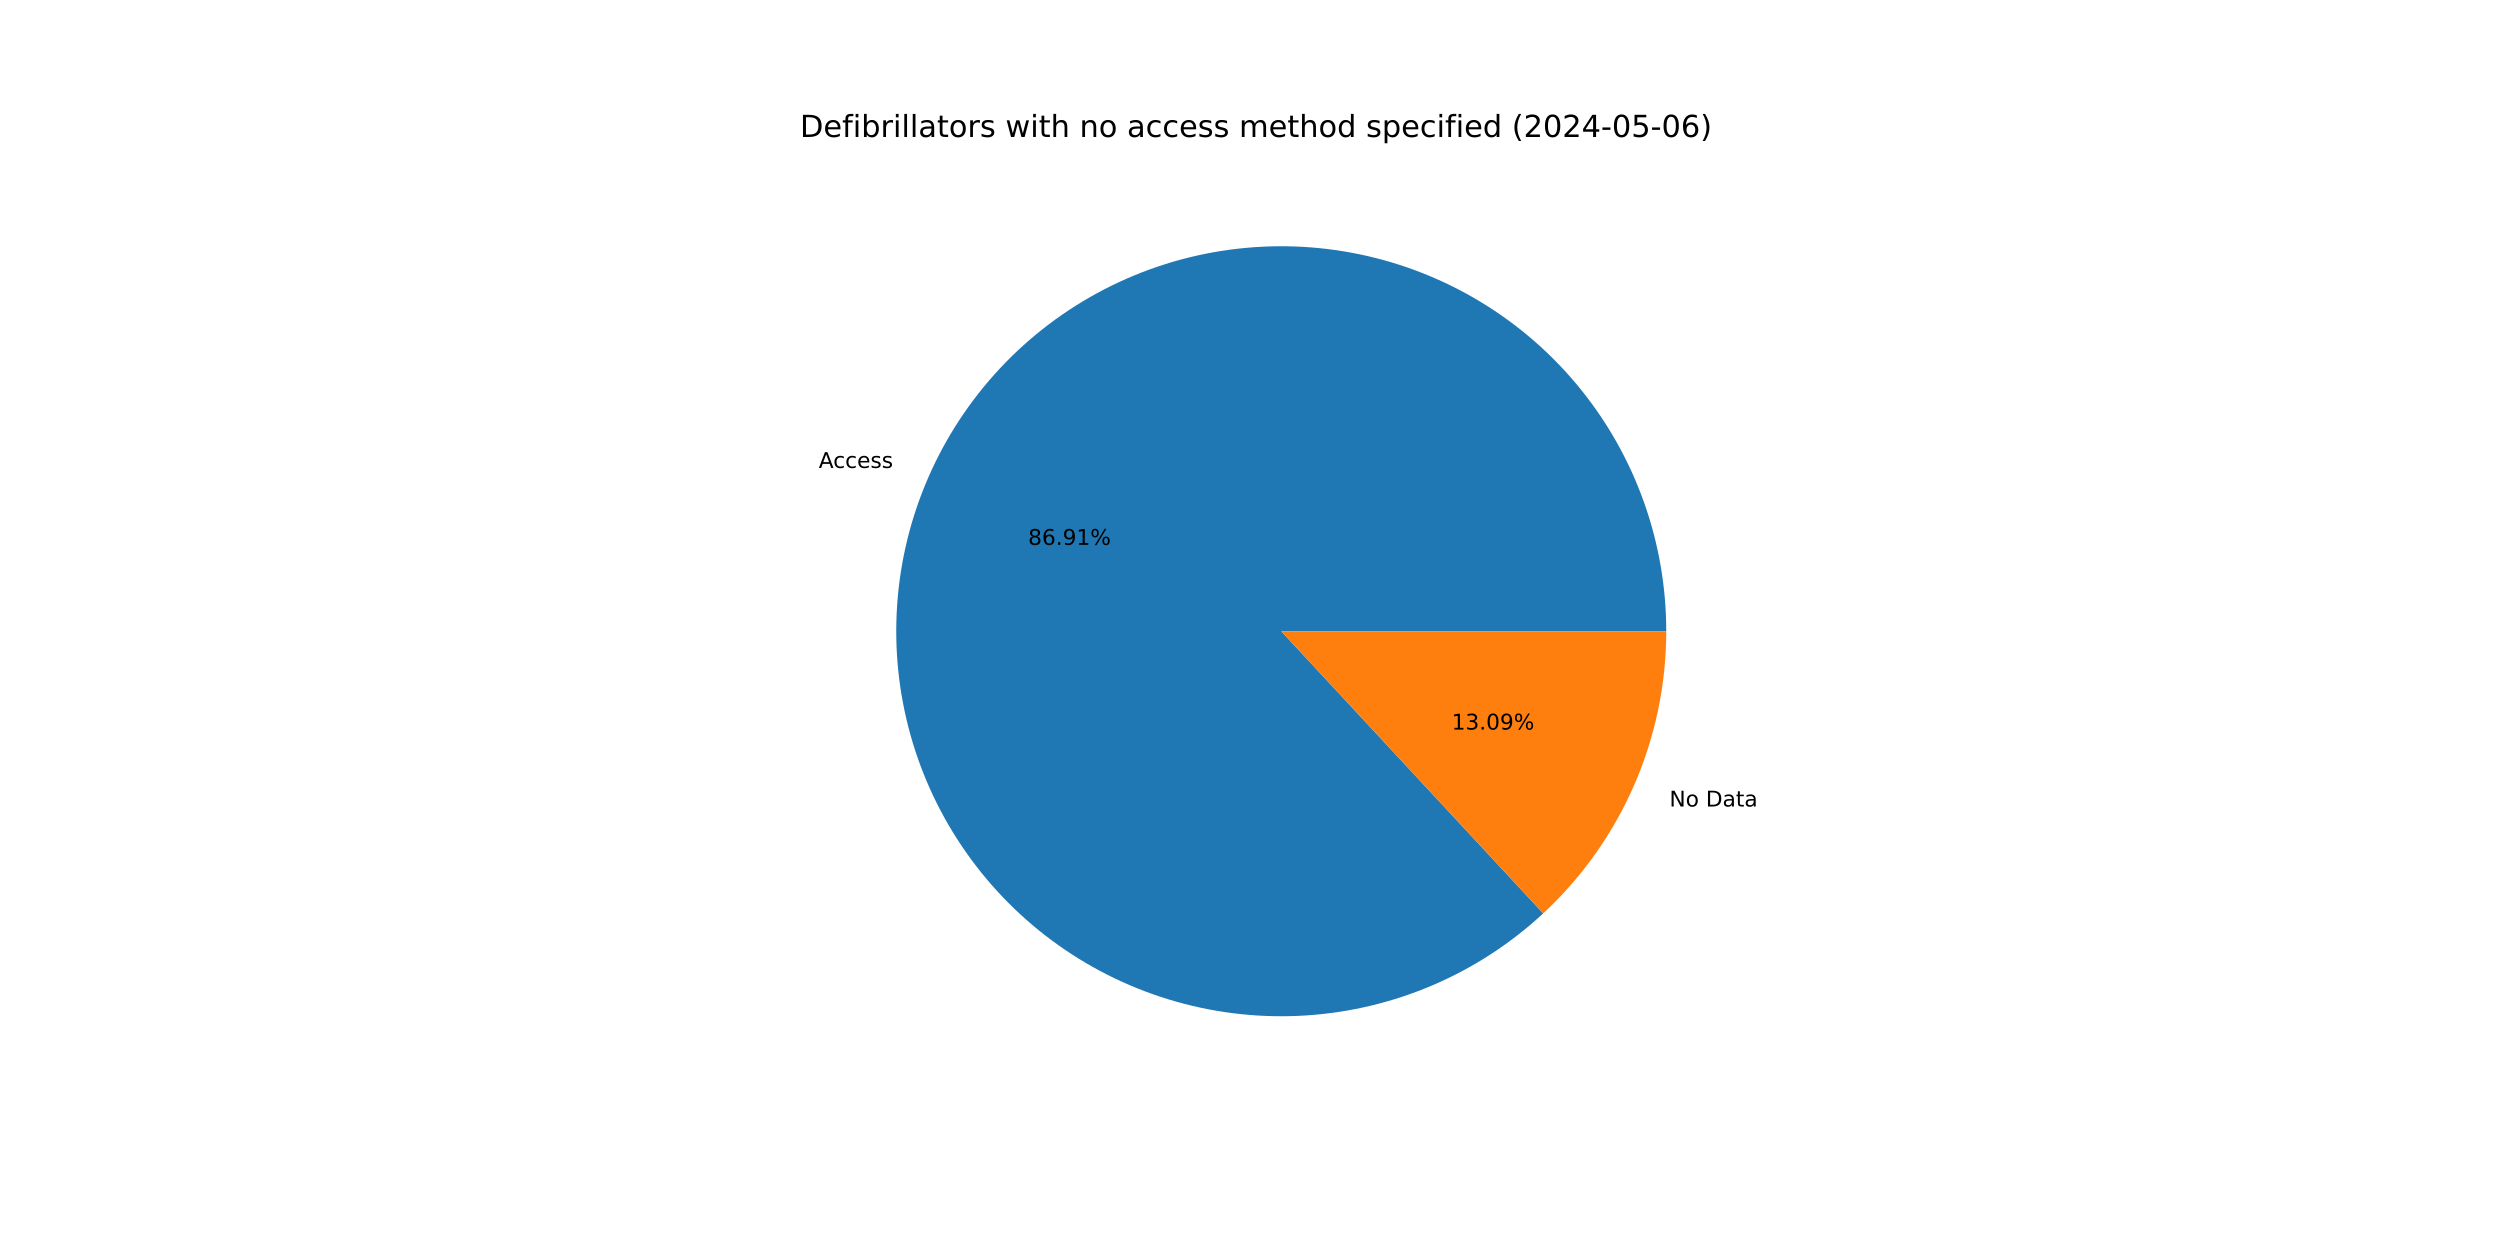
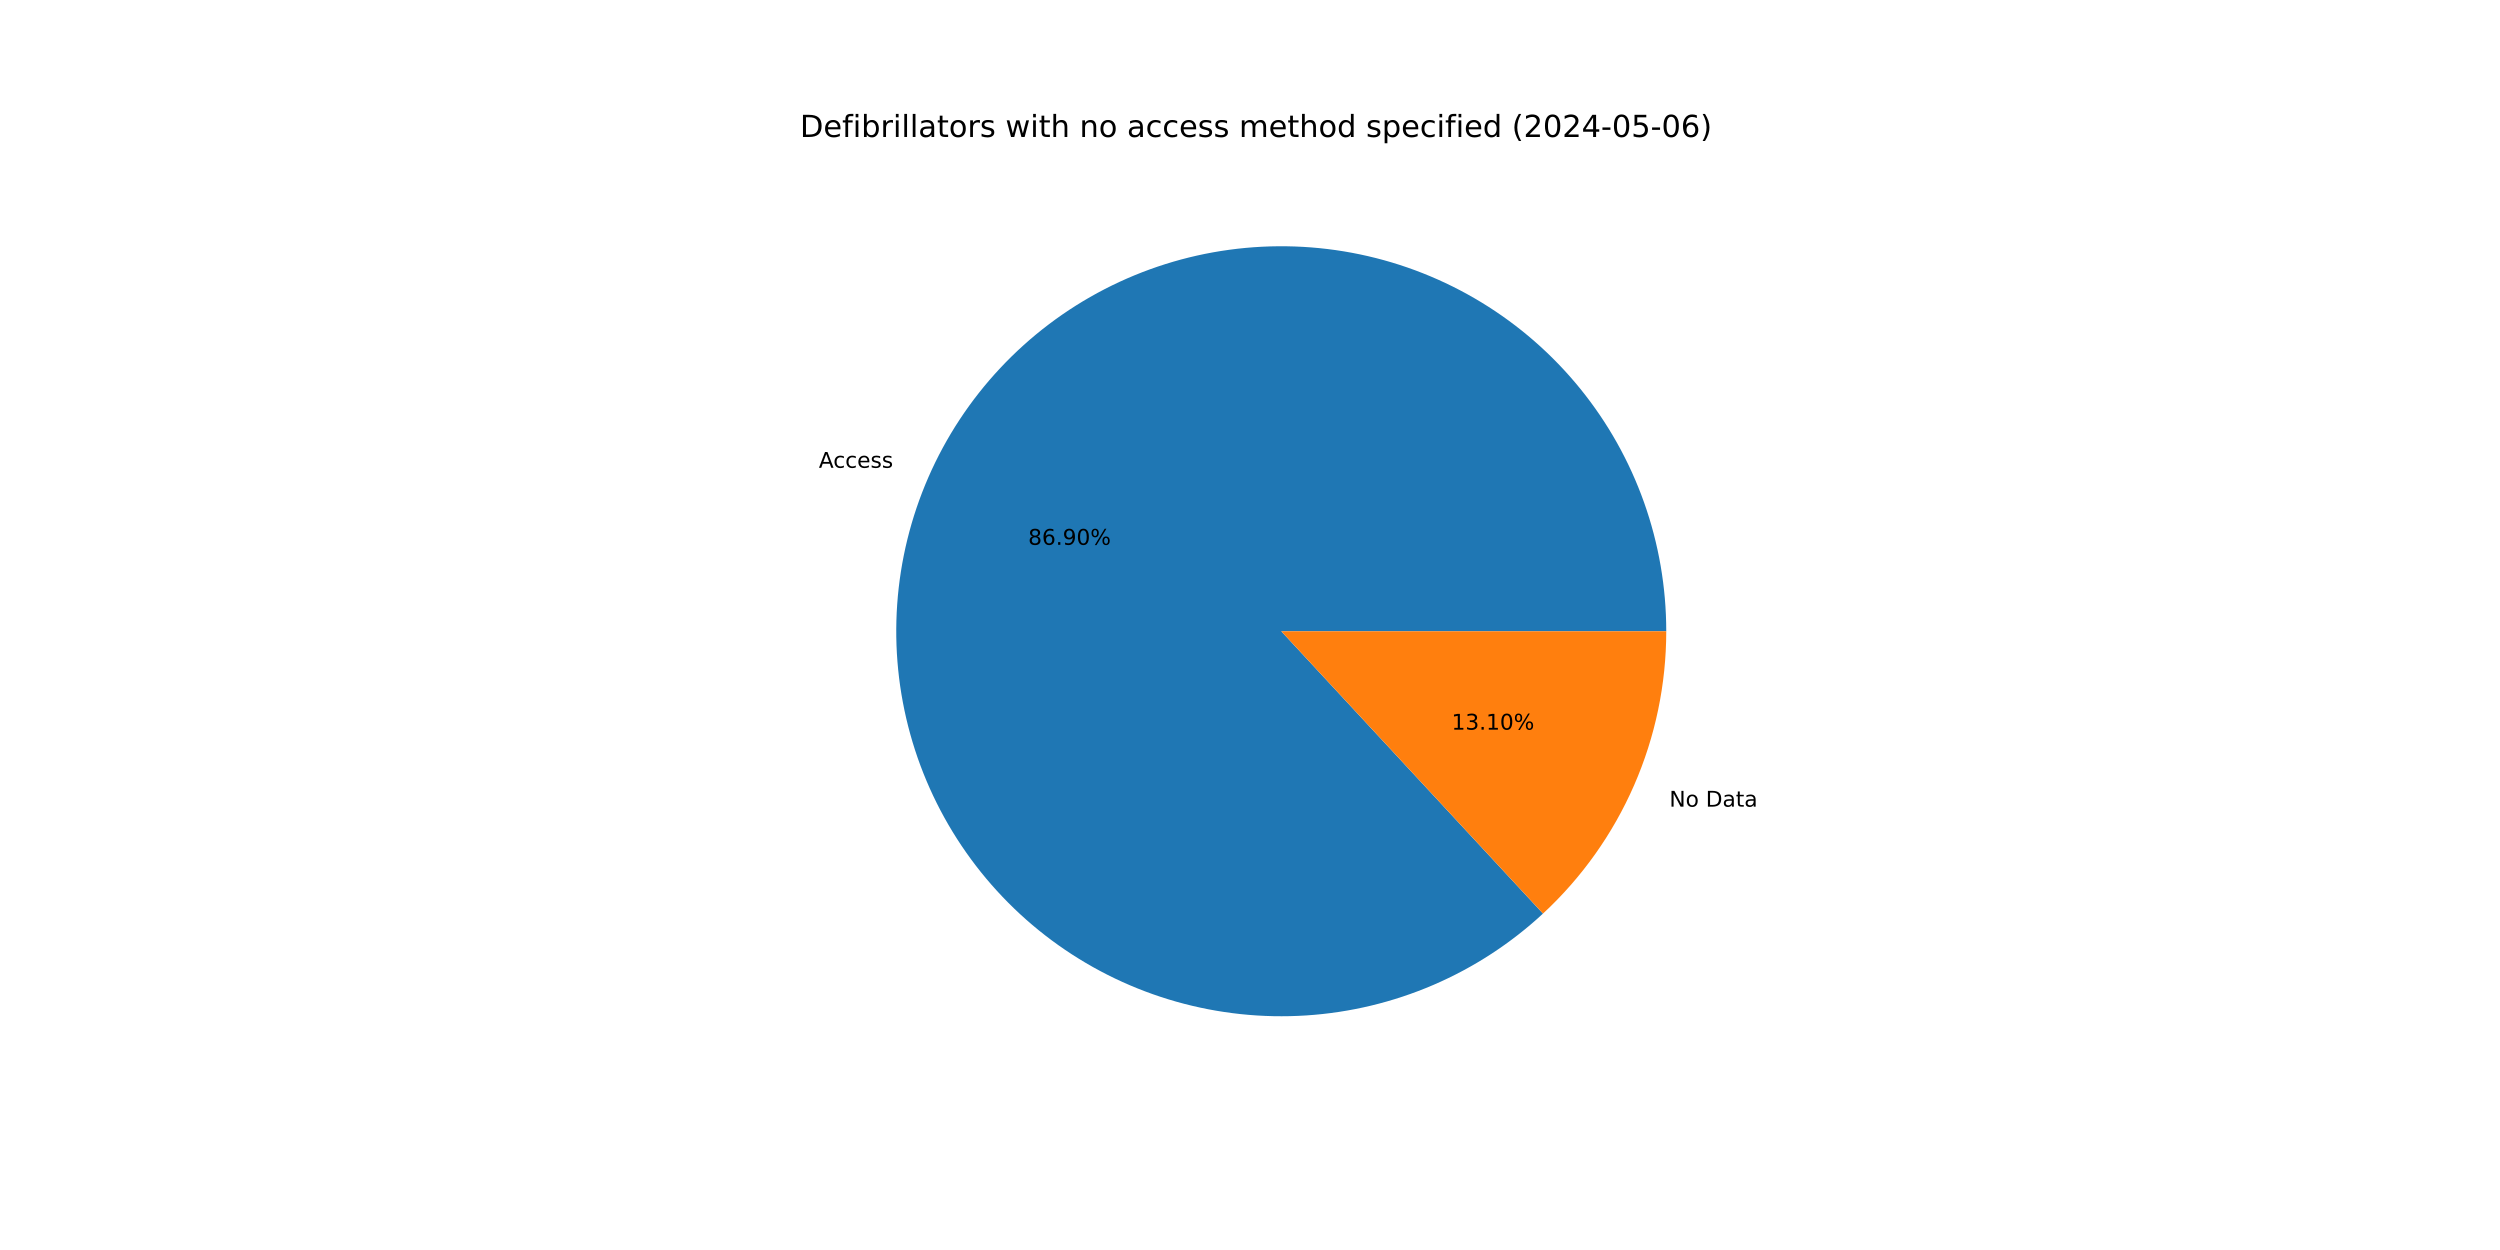
<svg xmlns="http://www.w3.org/2000/svg" xmlns:xlink="http://www.w3.org/1999/xlink" width="1152pt" height="576pt" viewBox="0 0 1152 576" version="1.1">
  <defs>
    <style type="text/css">*{stroke-linejoin: round; stroke-linecap: butt}</style>
  </defs>
  <g id="figure_1">
    <g id="patch_1">
      <path d="M 0 576  L 1152 576  L 1152 0  L 0 0  z " style="fill: #ffffff" />
    </g>
    <g id="axes_1">
      <g id="patch_2">
-         <path d="M 767.808 290.88  C 767.808 270.648 764.347 250.565 757.575 231.5  C 750.804 212.435 740.82 194.669 728.058 178.97  C 715.296 163.271 699.942 149.871 682.661 139.35  C 665.38 128.828 646.427 121.34 626.621 117.209  C 606.816 113.078 586.449 112.366 566.403 115.102  C 546.357 117.839 526.926 123.985 508.953 133.273  C 490.979 142.561 474.726 154.856 460.898 169.625  C 447.07 184.393 435.87 201.419 427.782 219.964  C 419.695 238.509 414.839 258.301 413.426 278.483  C 412.012 298.666 414.061 318.942 419.484 338.433  C 424.907 357.924 433.624 376.345 445.258 392.897  C 456.893 409.449 471.273 423.89 487.776 435.593  C 504.279 447.297 522.663 456.091 542.132 461.596  C 561.6 467.1 581.868 469.234 602.056 467.905  C 622.244 466.575 642.056 461.803 660.635 453.793  C 679.214 445.783 696.286 434.654 711.112 420.888  L 590.4 290.88  z " style="fill: #1f77b4" />
+         <path d="M 767.808 290.88  C 767.808 270.651 764.348 250.571 757.578 231.508  C 750.808 212.446 740.828 194.681 728.069 178.983  C 715.31 163.286 699.96 149.885 682.683 139.363  C 665.407 128.84 646.457 121.35 626.655 117.216  C 606.853 113.082 586.489 112.365 566.446 115.097  C 546.402 117.828 526.972 123.968 508.999 133.249  C 491.025 142.531 474.77 154.819 460.939 169.581  C 447.108 184.342 435.903 201.361 427.81 219.901  C 419.717 238.44 414.853 258.227 413.431 278.406  C 412.009 298.585 414.048 318.859 419.461 338.35  C 424.874 357.841 433.58 376.264 445.204 392.82  C 456.828 409.376 471.198 423.822 487.692 435.533  C 504.186 447.245 522.562 456.049 542.024 461.565  C 561.486 467.081 581.75 469.228 601.936 467.913  C 622.122 466.597 641.935 461.839 660.517 453.844  C 679.098 445.849 696.177 434.734 711.011 420.982  L 590.4 290.88  z " style="fill: #1f77b4" />
      </g>
      <g id="patch_3">
-         <path d="M 711.112 420.888  C 728.996 404.283 743.262 384.166 753.018 361.796  C 762.773 339.427 767.808 315.284 767.808 290.88  L 590.4 290.88  z " style="fill: #ff7f0e" />
+         <path d="M 711.011 420.982  C 728.925 404.375 743.217 384.246 752.99 361.859  C 762.763 339.473 767.808 315.307 767.808 290.88  L 590.4 290.88  z " style="fill: #ff7f0e" />
      </g>
      <g id="matplotlib.axis_1" />
      <g id="matplotlib.axis_2" />
      <g id="text_1">
-         <g transform="translate(377.2863 215.6314) scale(0.1 -0.1)">
+         <g transform="translate(377.3166 215.562) scale(0.1 -0.1)">
          <defs>
            <path id="DejaVuSans-41" d="M 2188 4044  L 1331 1722  L 3047 1722  L 2188 4044  z M 1831 4666  L 2547 4666  L 4325 0  L 3669 0  L 3244 1197  L 1141 1197  L 716 0  L 50 0  L 1831 4666  z " transform="scale(0.015625)" />
            <path id="DejaVuSans-63" d="M 3122 3366  L 3122 2828  Q 2878 2963 2633 3030  Q 2388 3097 2138 3097  Q 1578 3097 1268 2742  Q 959 2388 959 1747  Q 959 1106 1268 751  Q 1578 397 2138 397  Q 2388 397 2633 464  Q 2878 531 3122 666  L 3122 134  Q 2881 22 2623 -34  Q 2366 -91 2075 -91  Q 1284 -91 818 406  Q 353 903 353 1747  Q 353 2603 823 3093  Q 1294 3584 2113 3584  Q 2378 3584 2631 3529  Q 2884 3475 3122 3366  z " transform="scale(0.015625)" />
            <path id="DejaVuSans-65" d="M 3597 1894  L 3597 1613  L 953 1613  Q 991 1019 1311 708  Q 1631 397 2203 397  Q 2534 397 2845 478  Q 3156 559 3463 722  L 3463 178  Q 3153 47 2828 -22  Q 2503 -91 2169 -91  Q 1331 -91 842 396  Q 353 884 353 1716  Q 353 2575 817 3079  Q 1281 3584 2069 3584  Q 2775 3584 3186 3129  Q 3597 2675 3597 1894  z M 3022 2063  Q 3016 2534 2758 2815  Q 2500 3097 2075 3097  Q 1594 3097 1305 2825  Q 1016 2553 972 2059  L 3022 2063  z " transform="scale(0.015625)" />
            <path id="DejaVuSans-73" d="M 2834 3397  L 2834 2853  Q 2591 2978 2328 3040  Q 2066 3103 1784 3103  Q 1356 3103 1142 2972  Q 928 2841 928 2578  Q 928 2378 1081 2264  Q 1234 2150 1697 2047  L 1894 2003  Q 2506 1872 2764 1633  Q 3022 1394 3022 966  Q 3022 478 2636 193  Q 2250 -91 1575 -91  Q 1294 -91 989 -36  Q 684 19 347 128  L 347 722  Q 666 556 975 473  Q 1284 391 1588 391  Q 1994 391 2212 530  Q 2431 669 2431 922  Q 2431 1156 2273 1281  Q 2116 1406 1581 1522  L 1381 1569  Q 847 1681 609 1914  Q 372 2147 372 2553  Q 372 3047 722 3315  Q 1072 3584 1716 3584  Q 2034 3584 2315 3537  Q 2597 3491 2834 3397  z " transform="scale(0.015625)" />
          </defs>
          <use xlink:href="#DejaVuSans-41" />
          <use xlink:href="#DejaVuSans-63" x="66.658" />
          <use xlink:href="#DejaVuSans-63" x="121.639" />
          <use xlink:href="#DejaVuSans-65" x="176.619" />
          <use xlink:href="#DejaVuSans-73" x="238.143" />
          <use xlink:href="#DejaVuSans-73" x="290.242" />
        </g>
      </g>
      <g id="text_2">
-         <g transform="translate(473.7646 251.0895) scale(0.1 -0.1)">
+         <g transform="translate(473.7811 251.0517) scale(0.1 -0.1)">
          <defs>
            <path id="DejaVuSans-38" d="M 2034 2216  Q 1584 2216 1326 1975  Q 1069 1734 1069 1313  Q 1069 891 1326 650  Q 1584 409 2034 409  Q 2484 409 2743 651  Q 3003 894 3003 1313  Q 3003 1734 2745 1975  Q 2488 2216 2034 2216  z M 1403 2484  Q 997 2584 770 2862  Q 544 3141 544 3541  Q 544 4100 942 4425  Q 1341 4750 2034 4750  Q 2731 4750 3128 4425  Q 3525 4100 3525 3541  Q 3525 3141 3298 2862  Q 3072 2584 2669 2484  Q 3125 2378 3379 2068  Q 3634 1759 3634 1313  Q 3634 634 3220 271  Q 2806 -91 2034 -91  Q 1263 -91 848 271  Q 434 634 434 1313  Q 434 1759 690 2068  Q 947 2378 1403 2484  z M 1172 3481  Q 1172 3119 1398 2916  Q 1625 2713 2034 2713  Q 2441 2713 2670 2916  Q 2900 3119 2900 3481  Q 2900 3844 2670 4047  Q 2441 4250 2034 4250  Q 1625 4250 1398 4047  Q 1172 3844 1172 3481  z " transform="scale(0.015625)" />
            <path id="DejaVuSans-36" d="M 2113 2584  Q 1688 2584 1439 2293  Q 1191 2003 1191 1497  Q 1191 994 1439 701  Q 1688 409 2113 409  Q 2538 409 2786 701  Q 3034 994 3034 1497  Q 3034 2003 2786 2293  Q 2538 2584 2113 2584  z M 3366 4563  L 3366 3988  Q 3128 4100 2886 4159  Q 2644 4219 2406 4219  Q 1781 4219 1451 3797  Q 1122 3375 1075 2522  Q 1259 2794 1537 2939  Q 1816 3084 2150 3084  Q 2853 3084 3261 2657  Q 3669 2231 3669 1497  Q 3669 778 3244 343  Q 2819 -91 2113 -91  Q 1303 -91 875 529  Q 447 1150 447 2328  Q 447 3434 972 4092  Q 1497 4750 2381 4750  Q 2619 4750 2861 4703  Q 3103 4656 3366 4563  z " transform="scale(0.015625)" />
            <path id="DejaVuSans-2e" d="M 684 794  L 1344 794  L 1344 0  L 684 0  L 684 794  z " transform="scale(0.015625)" />
            <path id="DejaVuSans-39" d="M 703 97  L 703 672  Q 941 559 1184 500  Q 1428 441 1663 441  Q 2288 441 2617 861  Q 2947 1281 2994 2138  Q 2813 1869 2534 1725  Q 2256 1581 1919 1581  Q 1219 1581 811 2004  Q 403 2428 403 3163  Q 403 3881 828 4315  Q 1253 4750 1959 4750  Q 2769 4750 3195 4129  Q 3622 3509 3622 2328  Q 3622 1225 3098 567  Q 2575 -91 1691 -91  Q 1453 -91 1209 -44  Q 966 3 703 97  z M 1959 2075  Q 2384 2075 2632 2365  Q 2881 2656 2881 3163  Q 2881 3666 2632 3958  Q 2384 4250 1959 4250  Q 1534 4250 1286 3958  Q 1038 3666 1038 3163  Q 1038 2656 1286 2365  Q 1534 2075 1959 2075  z " transform="scale(0.015625)" />
-             <path id="DejaVuSans-31" d="M 794 531  L 1825 531  L 1825 4091  L 703 3866  L 703 4441  L 1819 4666  L 2450 4666  L 2450 531  L 3481 531  L 3481 0  L 794 0  L 794 531  z " transform="scale(0.015625)" />
+             <path id="DejaVuSans-30" d="M 2034 4250  Q 1547 4250 1301 3770  Q 1056 3291 1056 2328  Q 1056 1369 1301 889  Q 1547 409 2034 409  Q 2525 409 2770 889  Q 3016 1369 3016 2328  Q 3016 3291 2770 3770  Q 2525 4250 2034 4250  z M 2034 4750  Q 2819 4750 3233 4129  Q 3647 3509 3647 2328  Q 3647 1150 3233 529  Q 2819 -91 2034 -91  Q 1250 -91 836 529  Q 422 1150 422 2328  Q 422 3509 836 4129  Q 1250 4750 2034 4750  z " transform="scale(0.015625)" />
            <path id="DejaVuSans-25" d="M 4653 2053  Q 4381 2053 4226 1822  Q 4072 1591 4072 1178  Q 4072 772 4226 539  Q 4381 306 4653 306  Q 4919 306 5073 539  Q 5228 772 5228 1178  Q 5228 1588 5073 1820  Q 4919 2053 4653 2053  z M 4653 2450  Q 5147 2450 5437 2106  Q 5728 1763 5728 1178  Q 5728 594 5436 251  Q 5144 -91 4653 -91  Q 4153 -91 3862 251  Q 3572 594 3572 1178  Q 3572 1766 3864 2108  Q 4156 2450 4653 2450  z M 1428 4353  Q 1159 4353 1004 4120  Q 850 3888 850 3481  Q 850 3069 1003 2837  Q 1156 2606 1428 2606  Q 1700 2606 1854 2837  Q 2009 3069 2009 3481  Q 2009 3884 1853 4118  Q 1697 4353 1428 4353  z M 4250 4750  L 4750 4750  L 1831 -91  L 1331 -91  L 4250 4750  z M 1428 4750  Q 1922 4750 2215 4408  Q 2509 4066 2509 3481  Q 2509 2891 2217 2550  Q 1925 2209 1428 2209  Q 931 2209 642 2551  Q 353 2894 353 3481  Q 353 4063 643 4406  Q 934 4750 1428 4750  z " transform="scale(0.015625)" />
          </defs>
          <use xlink:href="#DejaVuSans-38" />
          <use xlink:href="#DejaVuSans-36" x="63.623" />
          <use xlink:href="#DejaVuSans-2e" x="127.246" />
          <use xlink:href="#DejaVuSans-39" x="159.033" />
-           <use xlink:href="#DejaVuSans-31" x="222.656" />
+           <use xlink:href="#DejaVuSans-30" x="222.656" />
          <use xlink:href="#DejaVuSans-25" x="286.279" />
        </g>
      </g>
      <g id="text_3">
-         <g transform="translate(769.2793 371.6474) scale(0.1 -0.1)">
+         <g transform="translate(769.249 371.7168) scale(0.1 -0.1)">
          <defs>
            <path id="DejaVuSans-4e" d="M 628 4666  L 1478 4666  L 3547 763  L 3547 4666  L 4159 4666  L 4159 0  L 3309 0  L 1241 3903  L 1241 0  L 628 0  L 628 4666  z " transform="scale(0.015625)" />
            <path id="DejaVuSans-6f" d="M 1959 3097  Q 1497 3097 1228 2736  Q 959 2375 959 1747  Q 959 1119 1226 758  Q 1494 397 1959 397  Q 2419 397 2687 759  Q 2956 1122 2956 1747  Q 2956 2369 2687 2733  Q 2419 3097 1959 3097  z M 1959 3584  Q 2709 3584 3137 3096  Q 3566 2609 3566 1747  Q 3566 888 3137 398  Q 2709 -91 1959 -91  Q 1206 -91 779 398  Q 353 888 353 1747  Q 353 2609 779 3096  Q 1206 3584 1959 3584  z " transform="scale(0.015625)" />
            <path id="DejaVuSans-20" transform="scale(0.015625)" />
            <path id="DejaVuSans-44" d="M 1259 4147  L 1259 519  L 2022 519  Q 2988 519 3436 956  Q 3884 1394 3884 2338  Q 3884 3275 3436 3711  Q 2988 4147 2022 4147  L 1259 4147  z M 628 4666  L 1925 4666  Q 3281 4666 3915 4102  Q 4550 3538 4550 2338  Q 4550 1131 3912 565  Q 3275 0 1925 0  L 628 0  L 628 4666  z " transform="scale(0.015625)" />
            <path id="DejaVuSans-61" d="M 2194 1759  Q 1497 1759 1228 1600  Q 959 1441 959 1056  Q 959 750 1161 570  Q 1363 391 1709 391  Q 2188 391 2477 730  Q 2766 1069 2766 1631  L 2766 1759  L 2194 1759  z M 3341 1997  L 3341 0  L 2766 0  L 2766 531  Q 2569 213 2275 61  Q 1981 -91 1556 -91  Q 1019 -91 701 211  Q 384 513 384 1019  Q 384 1609 779 1909  Q 1175 2209 1959 2209  L 2766 2209  L 2766 2266  Q 2766 2663 2505 2880  Q 2244 3097 1772 3097  Q 1472 3097 1187 3025  Q 903 2953 641 2809  L 641 3341  Q 956 3463 1253 3523  Q 1550 3584 1831 3584  Q 2591 3584 2966 3190  Q 3341 2797 3341 1997  z " transform="scale(0.015625)" />
            <path id="DejaVuSans-74" d="M 1172 4494  L 1172 3500  L 2356 3500  L 2356 3053  L 1172 3053  L 1172 1153  Q 1172 725 1289 603  Q 1406 481 1766 481  L 2356 481  L 2356 0  L 1766 0  Q 1100 0 847 248  Q 594 497 594 1153  L 594 3053  L 172 3053  L 172 3500  L 594 3500  L 594 4494  L 1172 4494  z " transform="scale(0.015625)" />
          </defs>
          <use xlink:href="#DejaVuSans-4e" />
          <use xlink:href="#DejaVuSans-6f" x="74.805" />
          <use xlink:href="#DejaVuSans-20" x="135.986" />
          <use xlink:href="#DejaVuSans-44" x="167.773" />
          <use xlink:href="#DejaVuSans-61" x="244.775" />
          <use xlink:href="#DejaVuSans-74" x="306.055" />
          <use xlink:href="#DejaVuSans-61" x="345.264" />
        </g>
      </g>
      <g id="text_4">
-         <g transform="translate(668.9057 336.1892) scale(0.1 -0.1)">
+         <g transform="translate(668.8892 336.2271) scale(0.1 -0.1)">
          <defs>
+             <path id="DejaVuSans-31" d="M 794 531  L 1825 531  L 1825 4091  L 703 3866  L 703 4441  L 1819 4666  L 2450 4666  L 2450 531  L 3481 531  L 3481 0  L 794 0  L 794 531  z " transform="scale(0.015625)" />
            <path id="DejaVuSans-33" d="M 2597 2516  Q 3050 2419 3304 2112  Q 3559 1806 3559 1356  Q 3559 666 3084 287  Q 2609 -91 1734 -91  Q 1441 -91 1130 -33  Q 819 25 488 141  L 488 750  Q 750 597 1062 519  Q 1375 441 1716 441  Q 2309 441 2620 675  Q 2931 909 2931 1356  Q 2931 1769 2642 2001  Q 2353 2234 1838 2234  L 1294 2234  L 1294 2753  L 1863 2753  Q 2328 2753 2575 2939  Q 2822 3125 2822 3475  Q 2822 3834 2567 4026  Q 2313 4219 1838 4219  Q 1578 4219 1281 4162  Q 984 4106 628 3988  L 628 4550  Q 988 4650 1302 4700  Q 1616 4750 1894 4750  Q 2613 4750 3031 4423  Q 3450 4097 3450 3541  Q 3450 3153 3228 2886  Q 3006 2619 2597 2516  z " transform="scale(0.015625)" />
-             <path id="DejaVuSans-30" d="M 2034 4250  Q 1547 4250 1301 3770  Q 1056 3291 1056 2328  Q 1056 1369 1301 889  Q 1547 409 2034 409  Q 2525 409 2770 889  Q 3016 1369 3016 2328  Q 3016 3291 2770 3770  Q 2525 4250 2034 4250  z M 2034 4750  Q 2819 4750 3233 4129  Q 3647 3509 3647 2328  Q 3647 1150 3233 529  Q 2819 -91 2034 -91  Q 1250 -91 836 529  Q 422 1150 422 2328  Q 422 3509 836 4129  Q 1250 4750 2034 4750  z " transform="scale(0.015625)" />
          </defs>
          <use xlink:href="#DejaVuSans-31" />
          <use xlink:href="#DejaVuSans-33" x="63.623" />
          <use xlink:href="#DejaVuSans-2e" x="127.246" />
-           <use xlink:href="#DejaVuSans-30" x="159.033" />
-           <use xlink:href="#DejaVuSans-39" x="222.656" />
+           <use xlink:href="#DejaVuSans-31" x="159.033" />
+           <use xlink:href="#DejaVuSans-30" x="222.656" />
          <use xlink:href="#DejaVuSans-25" x="286.279" />
        </g>
      </g>
      <g id="text_5">
        <g transform="translate(368.64 63.12) scale(0.14 -0.14)">
          <defs>
            <path id="DejaVuSans-66" d="M 2375 4863  L 2375 4384  L 1825 4384  Q 1516 4384 1395 4259  Q 1275 4134 1275 3809  L 1275 3500  L 2222 3500  L 2222 3053  L 1275 3053  L 1275 0  L 697 0  L 697 3053  L 147 3053  L 147 3500  L 697 3500  L 697 3744  Q 697 4328 969 4595  Q 1241 4863 1831 4863  L 2375 4863  z " transform="scale(0.015625)" />
            <path id="DejaVuSans-69" d="M 603 3500  L 1178 3500  L 1178 0  L 603 0  L 603 3500  z M 603 4863  L 1178 4863  L 1178 4134  L 603 4134  L 603 4863  z " transform="scale(0.015625)" />
            <path id="DejaVuSans-62" d="M 3116 1747  Q 3116 2381 2855 2742  Q 2594 3103 2138 3103  Q 1681 3103 1420 2742  Q 1159 2381 1159 1747  Q 1159 1113 1420 752  Q 1681 391 2138 391  Q 2594 391 2855 752  Q 3116 1113 3116 1747  z M 1159 2969  Q 1341 3281 1617 3432  Q 1894 3584 2278 3584  Q 2916 3584 3314 3078  Q 3713 2572 3713 1747  Q 3713 922 3314 415  Q 2916 -91 2278 -91  Q 1894 -91 1617 61  Q 1341 213 1159 525  L 1159 0  L 581 0  L 581 4863  L 1159 4863  L 1159 2969  z " transform="scale(0.015625)" />
            <path id="DejaVuSans-72" d="M 2631 2963  Q 2534 3019 2420 3045  Q 2306 3072 2169 3072  Q 1681 3072 1420 2755  Q 1159 2438 1159 1844  L 1159 0  L 581 0  L 581 3500  L 1159 3500  L 1159 2956  Q 1341 3275 1631 3429  Q 1922 3584 2338 3584  Q 2397 3584 2469 3576  Q 2541 3569 2628 3553  L 2631 2963  z " transform="scale(0.015625)" />
            <path id="DejaVuSans-6c" d="M 603 4863  L 1178 4863  L 1178 0  L 603 0  L 603 4863  z " transform="scale(0.015625)" />
            <path id="DejaVuSans-77" d="M 269 3500  L 844 3500  L 1563 769  L 2278 3500  L 2956 3500  L 3675 769  L 4391 3500  L 4966 3500  L 4050 0  L 3372 0  L 2619 2869  L 1863 0  L 1184 0  L 269 3500  z " transform="scale(0.015625)" />
            <path id="DejaVuSans-68" d="M 3513 2113  L 3513 0  L 2938 0  L 2938 2094  Q 2938 2591 2744 2837  Q 2550 3084 2163 3084  Q 1697 3084 1428 2787  Q 1159 2491 1159 1978  L 1159 0  L 581 0  L 581 4863  L 1159 4863  L 1159 2956  Q 1366 3272 1645 3428  Q 1925 3584 2291 3584  Q 2894 3584 3203 3211  Q 3513 2838 3513 2113  z " transform="scale(0.015625)" />
            <path id="DejaVuSans-6e" d="M 3513 2113  L 3513 0  L 2938 0  L 2938 2094  Q 2938 2591 2744 2837  Q 2550 3084 2163 3084  Q 1697 3084 1428 2787  Q 1159 2491 1159 1978  L 1159 0  L 581 0  L 581 3500  L 1159 3500  L 1159 2956  Q 1366 3272 1645 3428  Q 1925 3584 2291 3584  Q 2894 3584 3203 3211  Q 3513 2838 3513 2113  z " transform="scale(0.015625)" />
            <path id="DejaVuSans-6d" d="M 3328 2828  Q 3544 3216 3844 3400  Q 4144 3584 4550 3584  Q 5097 3584 5394 3201  Q 5691 2819 5691 2113  L 5691 0  L 5113 0  L 5113 2094  Q 5113 2597 4934 2840  Q 4756 3084 4391 3084  Q 3944 3084 3684 2787  Q 3425 2491 3425 1978  L 3425 0  L 2847 0  L 2847 2094  Q 2847 2600 2669 2842  Q 2491 3084 2119 3084  Q 1678 3084 1418 2786  Q 1159 2488 1159 1978  L 1159 0  L 581 0  L 581 3500  L 1159 3500  L 1159 2956  Q 1356 3278 1631 3431  Q 1906 3584 2284 3584  Q 2666 3584 2933 3390  Q 3200 3197 3328 2828  z " transform="scale(0.015625)" />
            <path id="DejaVuSans-64" d="M 2906 2969  L 2906 4863  L 3481 4863  L 3481 0  L 2906 0  L 2906 525  Q 2725 213 2448 61  Q 2172 -91 1784 -91  Q 1150 -91 751 415  Q 353 922 353 1747  Q 353 2572 751 3078  Q 1150 3584 1784 3584  Q 2172 3584 2448 3432  Q 2725 3281 2906 2969  z M 947 1747  Q 947 1113 1208 752  Q 1469 391 1925 391  Q 2381 391 2643 752  Q 2906 1113 2906 1747  Q 2906 2381 2643 2742  Q 2381 3103 1925 3103  Q 1469 3103 1208 2742  Q 947 2381 947 1747  z " transform="scale(0.015625)" />
            <path id="DejaVuSans-70" d="M 1159 525  L 1159 -1331  L 581 -1331  L 581 3500  L 1159 3500  L 1159 2969  Q 1341 3281 1617 3432  Q 1894 3584 2278 3584  Q 2916 3584 3314 3078  Q 3713 2572 3713 1747  Q 3713 922 3314 415  Q 2916 -91 2278 -91  Q 1894 -91 1617 61  Q 1341 213 1159 525  z M 3116 1747  Q 3116 2381 2855 2742  Q 2594 3103 2138 3103  Q 1681 3103 1420 2742  Q 1159 2381 1159 1747  Q 1159 1113 1420 752  Q 1681 391 2138 391  Q 2594 391 2855 752  Q 3116 1113 3116 1747  z " transform="scale(0.015625)" />
            <path id="DejaVuSans-28" d="M 1984 4856  Q 1566 4138 1362 3434  Q 1159 2731 1159 2009  Q 1159 1288 1364 580  Q 1569 -128 1984 -844  L 1484 -844  Q 1016 -109 783 600  Q 550 1309 550 2009  Q 550 2706 781 3412  Q 1013 4119 1484 4856  L 1984 4856  z " transform="scale(0.015625)" />
            <path id="DejaVuSans-32" d="M 1228 531  L 3431 531  L 3431 0  L 469 0  L 469 531  Q 828 903 1448 1529  Q 2069 2156 2228 2338  Q 2531 2678 2651 2914  Q 2772 3150 2772 3378  Q 2772 3750 2511 3984  Q 2250 4219 1831 4219  Q 1534 4219 1204 4116  Q 875 4013 500 3803  L 500 4441  Q 881 4594 1212 4672  Q 1544 4750 1819 4750  Q 2544 4750 2975 4387  Q 3406 4025 3406 3419  Q 3406 3131 3298 2873  Q 3191 2616 2906 2266  Q 2828 2175 2409 1742  Q 1991 1309 1228 531  z " transform="scale(0.015625)" />
            <path id="DejaVuSans-34" d="M 2419 4116  L 825 1625  L 2419 1625  L 2419 4116  z M 2253 4666  L 3047 4666  L 3047 1625  L 3713 1625  L 3713 1100  L 3047 1100  L 3047 0  L 2419 0  L 2419 1100  L 313 1100  L 313 1709  L 2253 4666  z " transform="scale(0.015625)" />
            <path id="DejaVuSans-2d" d="M 313 2009  L 1997 2009  L 1997 1497  L 313 1497  L 313 2009  z " transform="scale(0.015625)" />
            <path id="DejaVuSans-35" d="M 691 4666  L 3169 4666  L 3169 4134  L 1269 4134  L 1269 2991  Q 1406 3038 1543 3061  Q 1681 3084 1819 3084  Q 2600 3084 3056 2656  Q 3513 2228 3513 1497  Q 3513 744 3044 326  Q 2575 -91 1722 -91  Q 1428 -91 1123 -41  Q 819 9 494 109  L 494 744  Q 775 591 1075 516  Q 1375 441 1709 441  Q 2250 441 2565 725  Q 2881 1009 2881 1497  Q 2881 1984 2565 2268  Q 2250 2553 1709 2553  Q 1456 2553 1204 2497  Q 953 2441 691 2322  L 691 4666  z " transform="scale(0.015625)" />
            <path id="DejaVuSans-29" d="M 513 4856  L 1013 4856  Q 1481 4119 1714 3412  Q 1947 2706 1947 2009  Q 1947 1309 1714 600  Q 1481 -109 1013 -844  L 513 -844  Q 928 -128 1133 580  Q 1338 1288 1338 2009  Q 1338 2731 1133 3434  Q 928 4138 513 4856  z " transform="scale(0.015625)" />
          </defs>
          <use xlink:href="#DejaVuSans-44" />
          <use xlink:href="#DejaVuSans-65" x="77.002" />
          <use xlink:href="#DejaVuSans-66" x="138.525" />
          <use xlink:href="#DejaVuSans-69" x="173.73" />
          <use xlink:href="#DejaVuSans-62" x="201.514" />
          <use xlink:href="#DejaVuSans-72" x="264.99" />
          <use xlink:href="#DejaVuSans-69" x="306.104" />
          <use xlink:href="#DejaVuSans-6c" x="333.887" />
          <use xlink:href="#DejaVuSans-6c" x="361.67" />
          <use xlink:href="#DejaVuSans-61" x="389.453" />
          <use xlink:href="#DejaVuSans-74" x="450.732" />
          <use xlink:href="#DejaVuSans-6f" x="489.941" />
          <use xlink:href="#DejaVuSans-72" x="551.123" />
          <use xlink:href="#DejaVuSans-73" x="592.236" />
          <use xlink:href="#DejaVuSans-20" x="644.336" />
          <use xlink:href="#DejaVuSans-77" x="676.123" />
          <use xlink:href="#DejaVuSans-69" x="757.91" />
          <use xlink:href="#DejaVuSans-74" x="785.693" />
          <use xlink:href="#DejaVuSans-68" x="824.902" />
          <use xlink:href="#DejaVuSans-20" x="888.281" />
          <use xlink:href="#DejaVuSans-6e" x="920.068" />
          <use xlink:href="#DejaVuSans-6f" x="983.447" />
          <use xlink:href="#DejaVuSans-20" x="1044.629" />
          <use xlink:href="#DejaVuSans-61" x="1076.416" />
          <use xlink:href="#DejaVuSans-63" x="1137.695" />
          <use xlink:href="#DejaVuSans-63" x="1192.676" />
          <use xlink:href="#DejaVuSans-65" x="1247.656" />
          <use xlink:href="#DejaVuSans-73" x="1309.18" />
          <use xlink:href="#DejaVuSans-73" x="1361.279" />
          <use xlink:href="#DejaVuSans-20" x="1413.379" />
          <use xlink:href="#DejaVuSans-6d" x="1445.166" />
          <use xlink:href="#DejaVuSans-65" x="1542.578" />
          <use xlink:href="#DejaVuSans-74" x="1604.102" />
          <use xlink:href="#DejaVuSans-68" x="1643.311" />
          <use xlink:href="#DejaVuSans-6f" x="1706.689" />
          <use xlink:href="#DejaVuSans-64" x="1767.871" />
          <use xlink:href="#DejaVuSans-20" x="1831.348" />
          <use xlink:href="#DejaVuSans-73" x="1863.135" />
          <use xlink:href="#DejaVuSans-70" x="1915.234" />
          <use xlink:href="#DejaVuSans-65" x="1978.711" />
          <use xlink:href="#DejaVuSans-63" x="2040.234" />
          <use xlink:href="#DejaVuSans-69" x="2095.215" />
          <use xlink:href="#DejaVuSans-66" x="2122.998" />
          <use xlink:href="#DejaVuSans-69" x="2158.203" />
          <use xlink:href="#DejaVuSans-65" x="2185.986" />
          <use xlink:href="#DejaVuSans-64" x="2247.51" />
          <use xlink:href="#DejaVuSans-20" x="2310.986" />
          <use xlink:href="#DejaVuSans-28" x="2342.773" />
          <use xlink:href="#DejaVuSans-32" x="2381.787" />
          <use xlink:href="#DejaVuSans-30" x="2445.41" />
          <use xlink:href="#DejaVuSans-32" x="2509.033" />
          <use xlink:href="#DejaVuSans-34" x="2572.656" />
          <use xlink:href="#DejaVuSans-2d" x="2636.279" />
          <use xlink:href="#DejaVuSans-30" x="2672.363" />
          <use xlink:href="#DejaVuSans-35" x="2735.986" />
          <use xlink:href="#DejaVuSans-2d" x="2799.609" />
          <use xlink:href="#DejaVuSans-30" x="2835.693" />
          <use xlink:href="#DejaVuSans-36" x="2899.316" />
          <use xlink:href="#DejaVuSans-29" x="2962.939" />
        </g>
      </g>
    </g>
  </g>
</svg>
